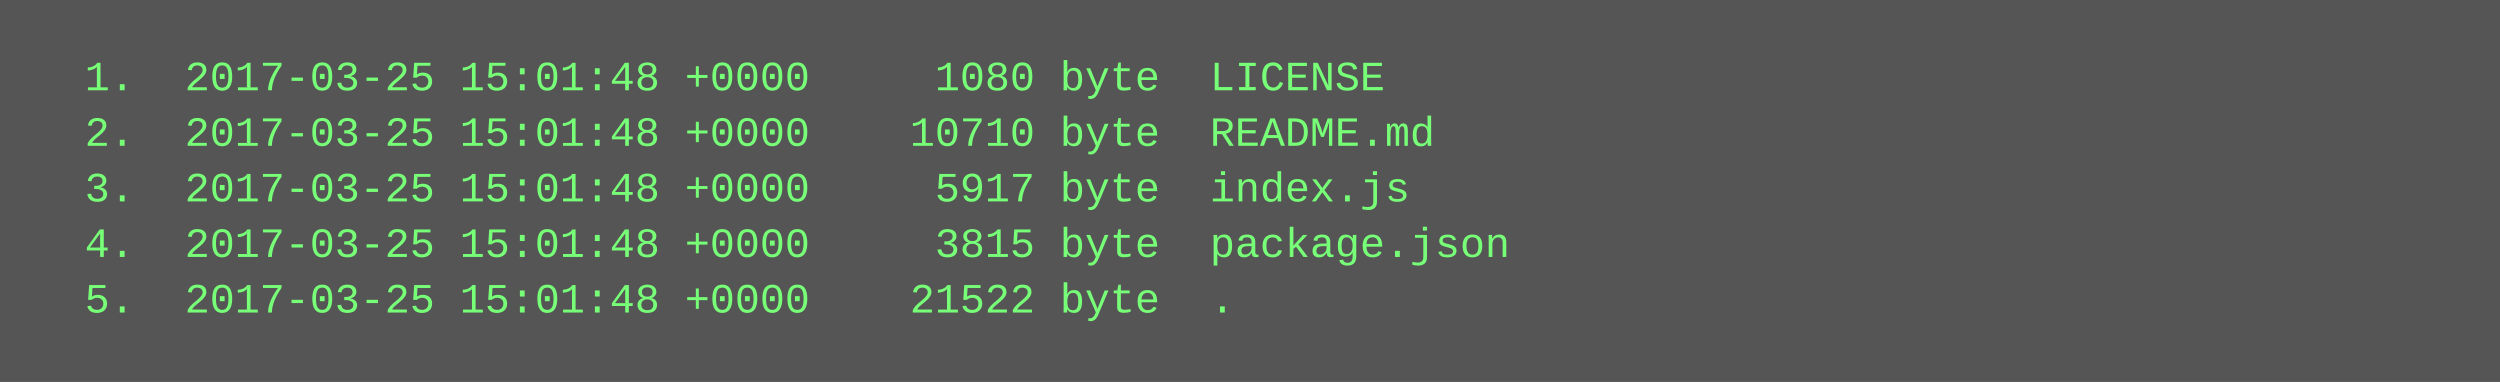
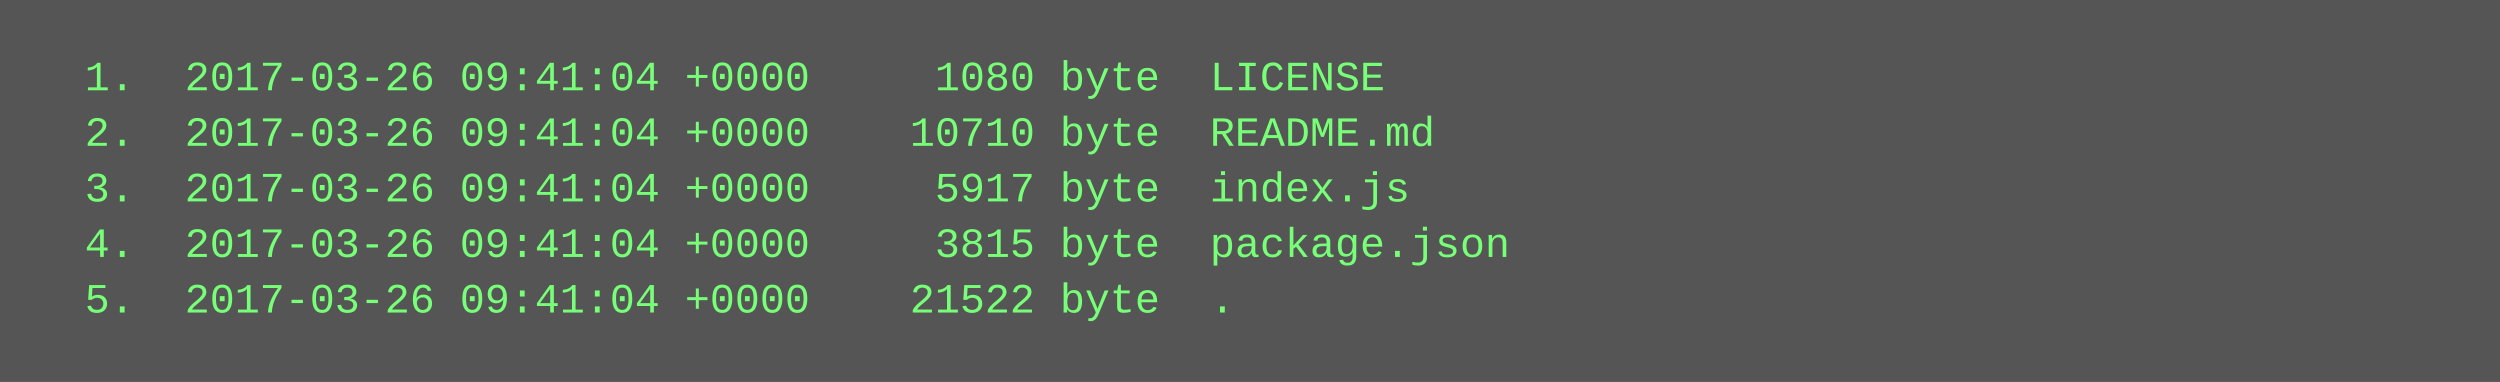
<svg xmlns="http://www.w3.org/2000/svg" height="110" width="720">
  <rect height="110" fill="#555" width="720" />
  <text fill="#7f7" font-family="Courier New" font-size="12" xml:space="preserve">
-     <tspan x="10" y="26">  1.  2017-03-25 15:01:48 +0000     1080 byte  LICENSE</tspan>
-     <tspan x="10" y="42">  2.  2017-03-25 15:01:48 +0000    10710 byte  README.md</tspan>
-     <tspan x="10" y="58">  3.  2017-03-25 15:01:48 +0000     5917 byte  index.js</tspan>
-     <tspan x="10" y="74">  4.  2017-03-25 15:01:48 +0000     3815 byte  package.json</tspan>
-     <tspan x="10" y="90">  5.  2017-03-25 15:01:48 +0000    21522 byte  .</tspan>
+     <tspan x="10" y="26">  1.  2017-03-26 09:41:04 +0000     1080 byte  LICENSE</tspan>
+     <tspan x="10" y="42">  2.  2017-03-26 09:41:04 +0000    10710 byte  README.md</tspan>
+     <tspan x="10" y="58">  3.  2017-03-26 09:41:04 +0000     5917 byte  index.js</tspan>
+     <tspan x="10" y="74">  4.  2017-03-26 09:41:04 +0000     3815 byte  package.json</tspan>
+     <tspan x="10" y="90">  5.  2017-03-26 09:41:04 +0000    21522 byte  .</tspan>
  </text>
</svg>
